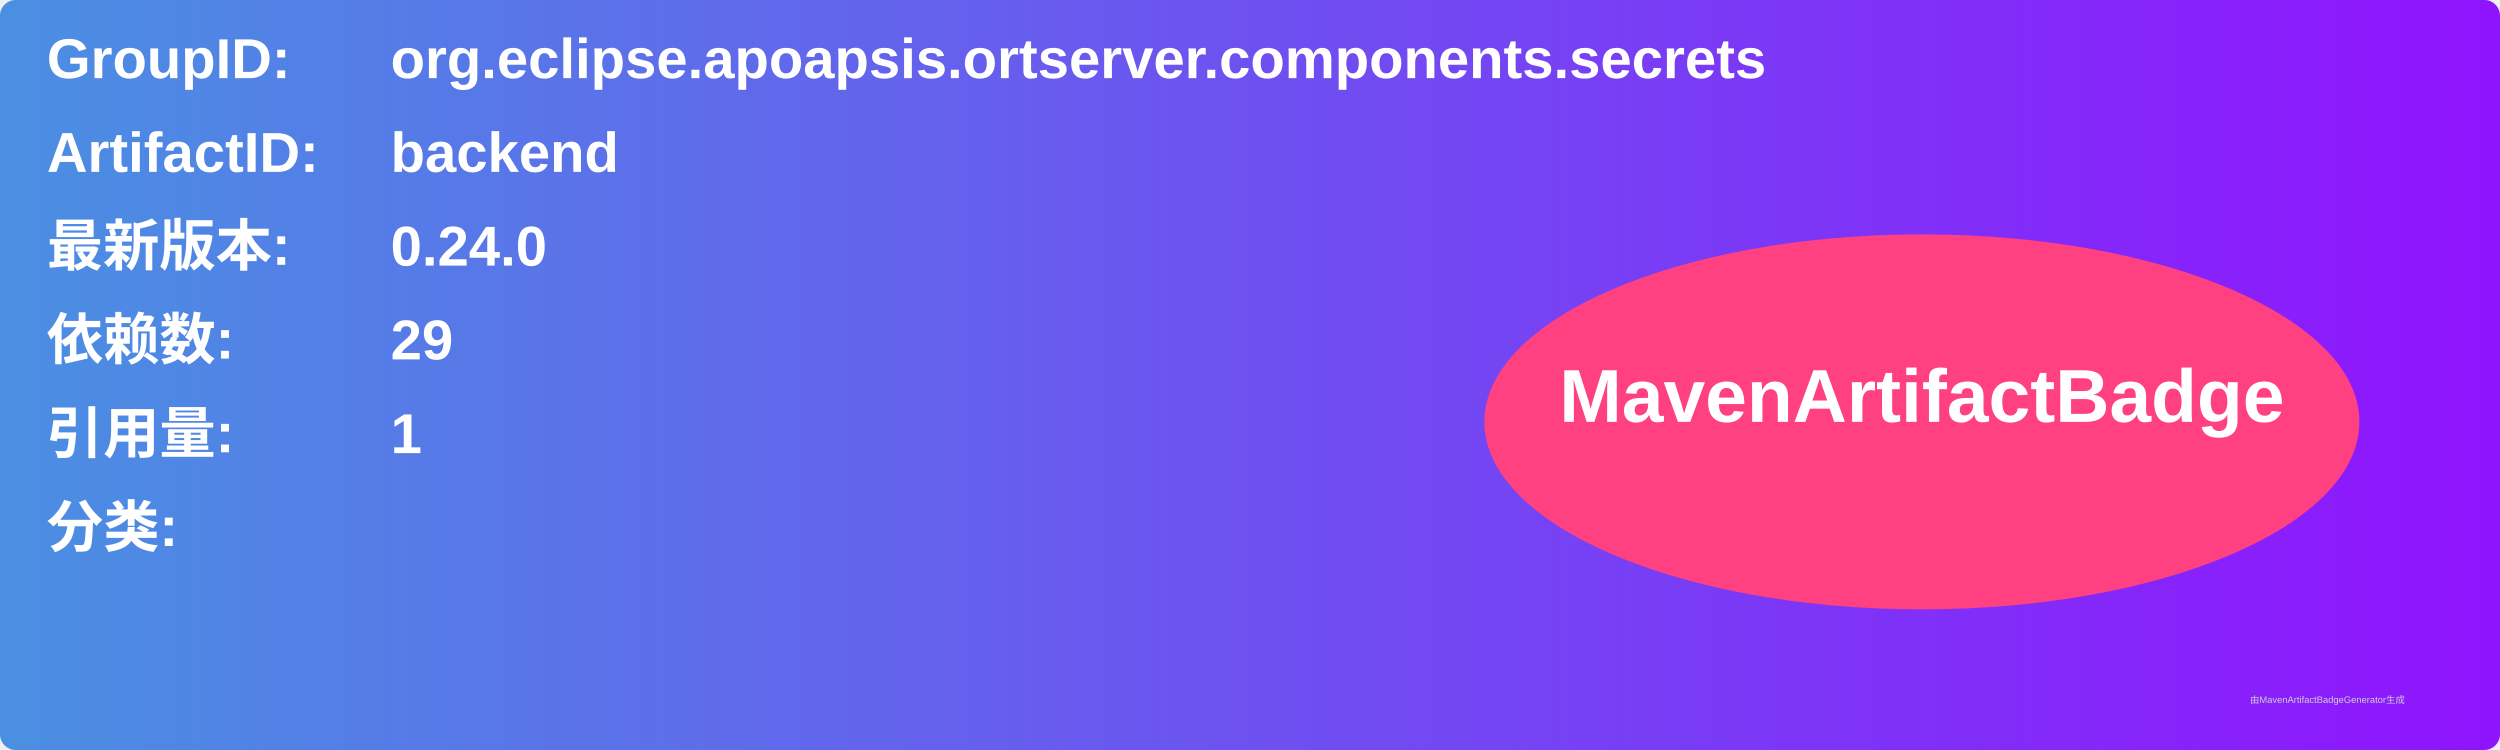
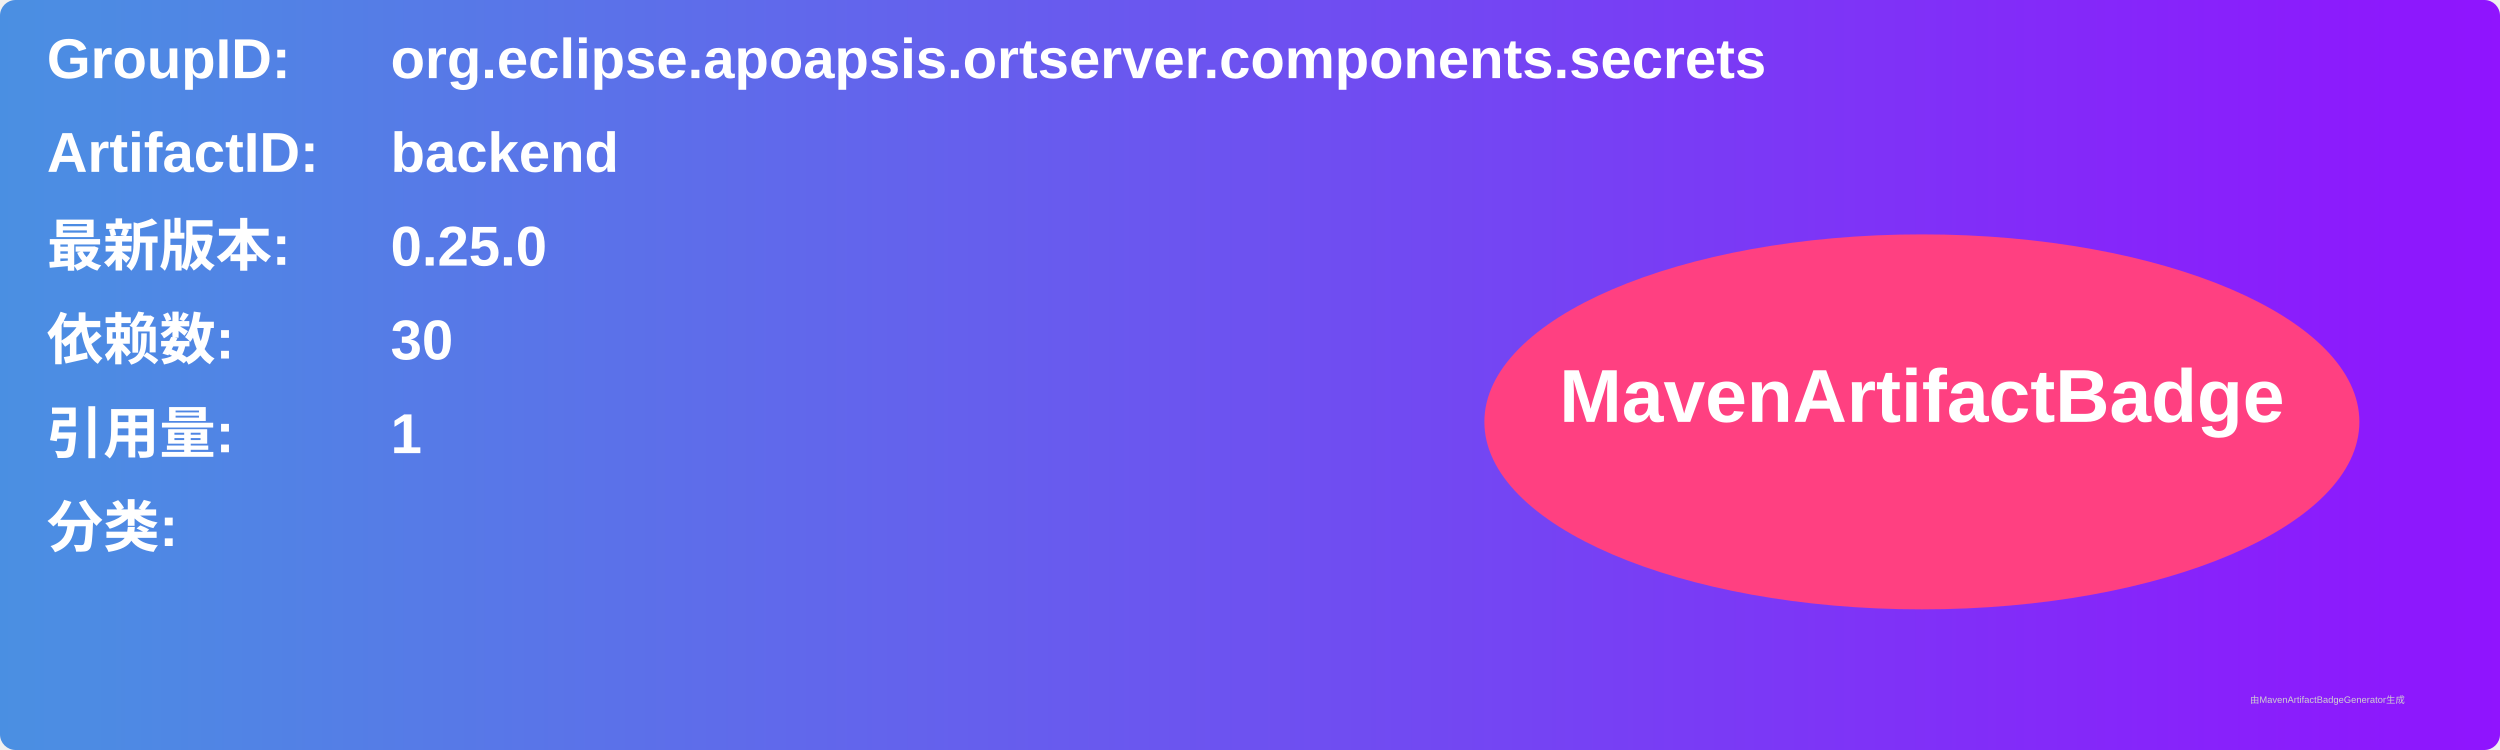
<svg xmlns="http://www.w3.org/2000/svg" width="800" height="240" viewBox="0 0 800 240">
  <linearGradient id="grad" x1="0%" y1="0%" x2="100%" y2="0%">
    <stop offset="0%" stop-color="#4a90e2" />
    <stop offset="100%" stop-color="#9013fe" />
  </linearGradient>
  <rect width="100%" height="100%" rx="5" ry="5" fill="url(#grad)" />
  <g transform="translate(15, 15)">
    <text x="0" y="10" font-family="Arial" font-size="18" fill="white" font-weight="bold" width="260">GroupID:</text>
    <text x="110" y="10" font-family="Arial" font-size="18" fill="white" font-weight="bold" width="460">org.eclipse.apoapsis.ortserver.components.secrets</text>
    <text x="0" y="40" font-family="Arial" font-size="18" fill="white" font-weight="bold" width="260">ArtifactID:</text>
    <text x="110" y="40" font-family="Arial" font-size="18" fill="white" font-weight="bold" width="460">backend</text>
    <text x="0" y="70" font-family="Arial" font-size="18" fill="white" font-weight="bold">最新版本:</text>
    <text x="110" y="70" font-family="Arial" font-size="18" fill="white" font-weight="bold">
-       <tspan font-weight="bold">0.24.0</tspan>
+       <tspan font-weight="bold">0.25.0</tspan>
    </text>
    <text x="0" y="100" font-family="Arial" font-size="18" fill="white" font-weight="bold">依赖数: </text>
    <text x="110" y="100" font-family="Arial" font-size="18" fill="white">
-       <tspan font-weight="bold">29</tspan>
+       <tspan font-weight="bold">30</tspan>
    </text>
    <text x="0" y="130" font-family="Arial" font-size="18" fill="white" font-weight="bold">引用量: </text>
    <text x="110" y="130" font-family="Arial" font-size="18" fill="white">
      <tspan font-weight="bold">1</tspan>
    </text>
    <text x="0" y="160" font-family="Arial" font-size="18" fill="white" font-weight="bold">分类:</text>
    <text x="10" y="190" font-family="Arial" font-size="10" fill="white">
      <tspan font-weight="bold" />
    </text>
    <ellipse cx="600" cy="120" rx="140" ry="60" fill="#ff4081" />
    <text x="600" y="120" text-anchor="middle" font-family="Arial" font-size="24" fill="white" font-weight="bold">MavenArtifactBadge</text>
  </g>
  <text x="720" y="225" font-family="Arial" font-size="3" fill="#d0d0d0">由MavenArtifactBadgeGenerator生成</text>
</svg>
